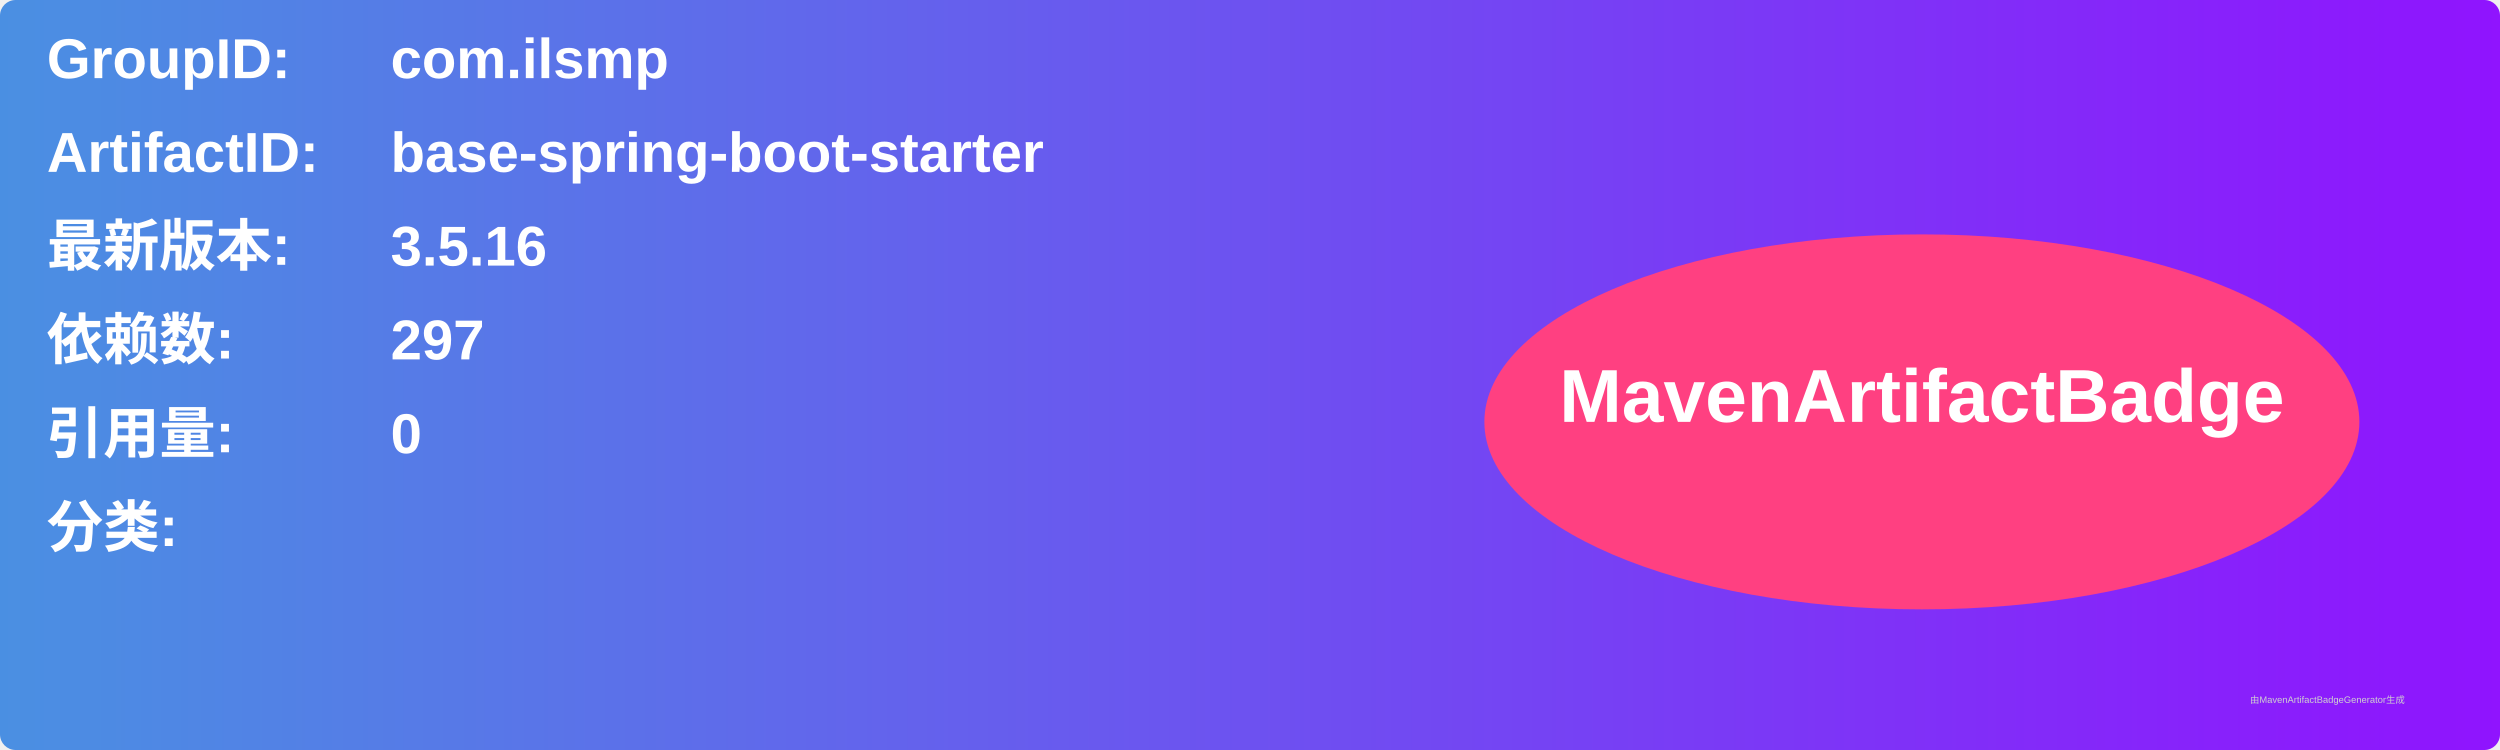
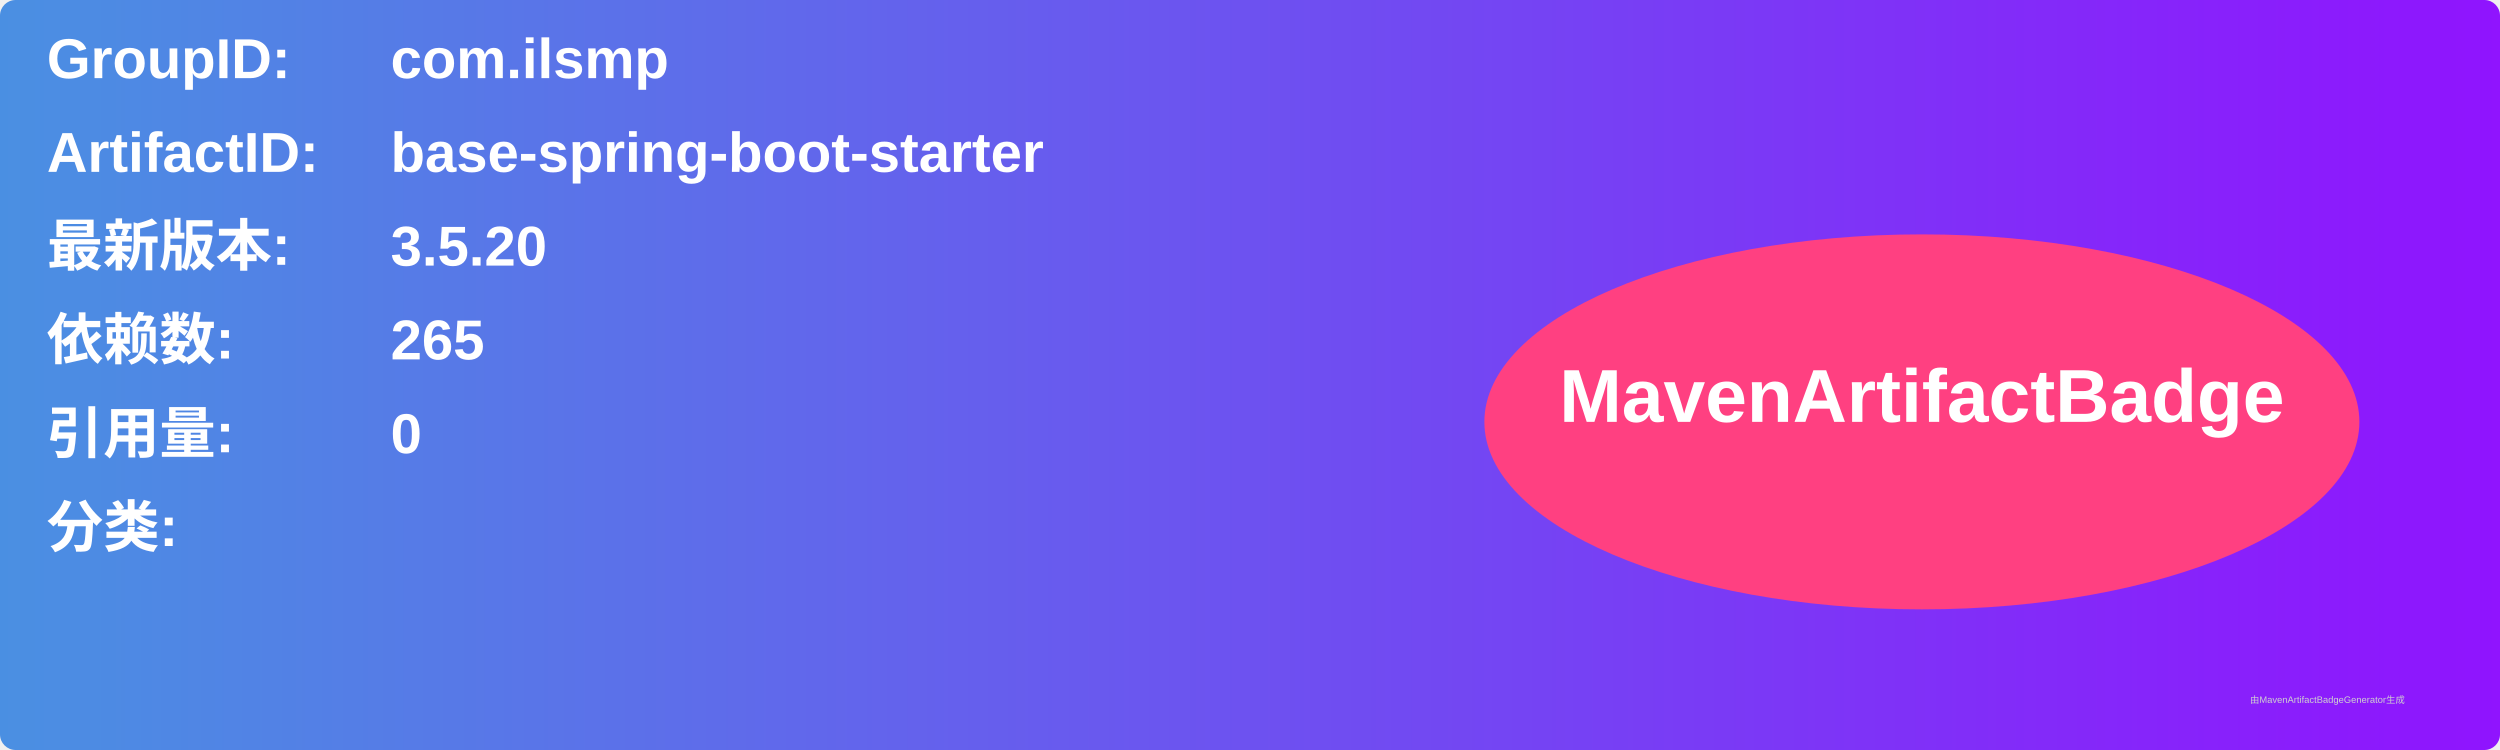
<svg xmlns="http://www.w3.org/2000/svg" width="800" height="240" viewBox="0 0 800 240">
  <linearGradient id="grad" x1="0%" y1="0%" x2="100%" y2="0%">
    <stop offset="0%" stop-color="#4a90e2" />
    <stop offset="100%" stop-color="#9013fe" />
  </linearGradient>
  <rect width="100%" height="100%" rx="5" ry="5" fill="url(#grad)" />
  <g transform="translate(15, 15)">
    <text x="0" y="10" font-family="Arial" font-size="18" fill="white" font-weight="bold" width="260">GroupID:</text>
    <text x="110" y="10" font-family="Arial" font-size="18" fill="white" font-weight="bold" width="460">com.ilsmp</text>
    <text x="0" y="40" font-family="Arial" font-size="18" fill="white" font-weight="bold" width="260">ArtifactID:</text>
    <text x="110" y="40" font-family="Arial" font-size="18" fill="white" font-weight="bold" width="460">base-spring-boot-starter</text>
    <text x="0" y="70" font-family="Arial" font-size="18" fill="white" font-weight="bold">最新版本:</text>
    <text x="110" y="70" font-family="Arial" font-size="18" fill="white" font-weight="bold">
-       <tspan font-weight="bold">3.5.16</tspan>
+       <tspan font-weight="bold">3.5.20</tspan>
    </text>
    <text x="0" y="100" font-family="Arial" font-size="18" fill="white" font-weight="bold">依赖数: </text>
    <text x="110" y="100" font-family="Arial" font-size="18" fill="white">
-       <tspan font-weight="bold">297</tspan>
+       <tspan font-weight="bold">265</tspan>
    </text>
    <text x="0" y="130" font-family="Arial" font-size="18" fill="white" font-weight="bold">引用量: </text>
    <text x="110" y="130" font-family="Arial" font-size="18" fill="white">
      <tspan font-weight="bold">0</tspan>
    </text>
    <text x="0" y="160" font-family="Arial" font-size="18" fill="white" font-weight="bold">分类:</text>
    <text x="10" y="190" font-family="Arial" font-size="10" fill="white">
      <tspan font-weight="bold" />
    </text>
    <ellipse cx="600" cy="120" rx="140" ry="60" fill="#ff4081" />
    <text x="600" y="120" text-anchor="middle" font-family="Arial" font-size="24" fill="white" font-weight="bold">MavenArtifactBadge</text>
  </g>
  <text x="720" y="225" font-family="Arial" font-size="3" fill="#d0d0d0">由MavenArtifactBadgeGenerator生成</text>
</svg>
